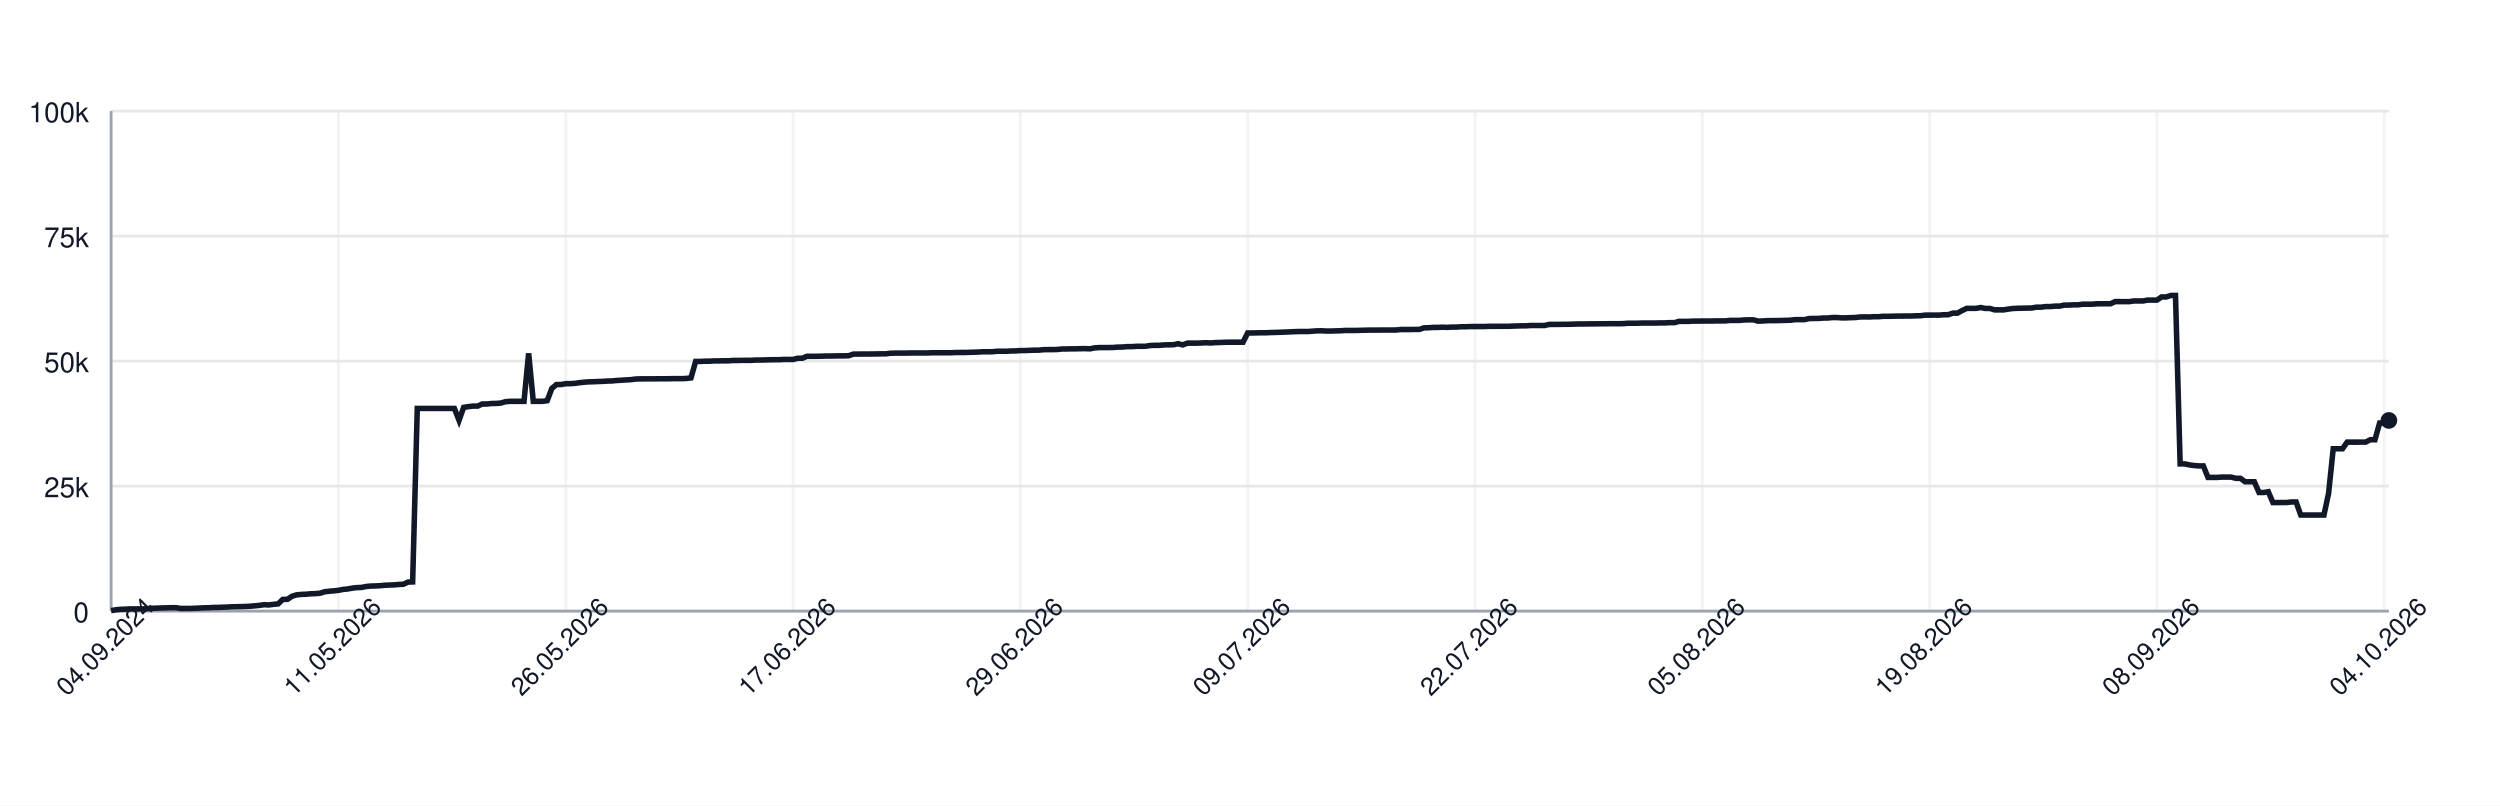
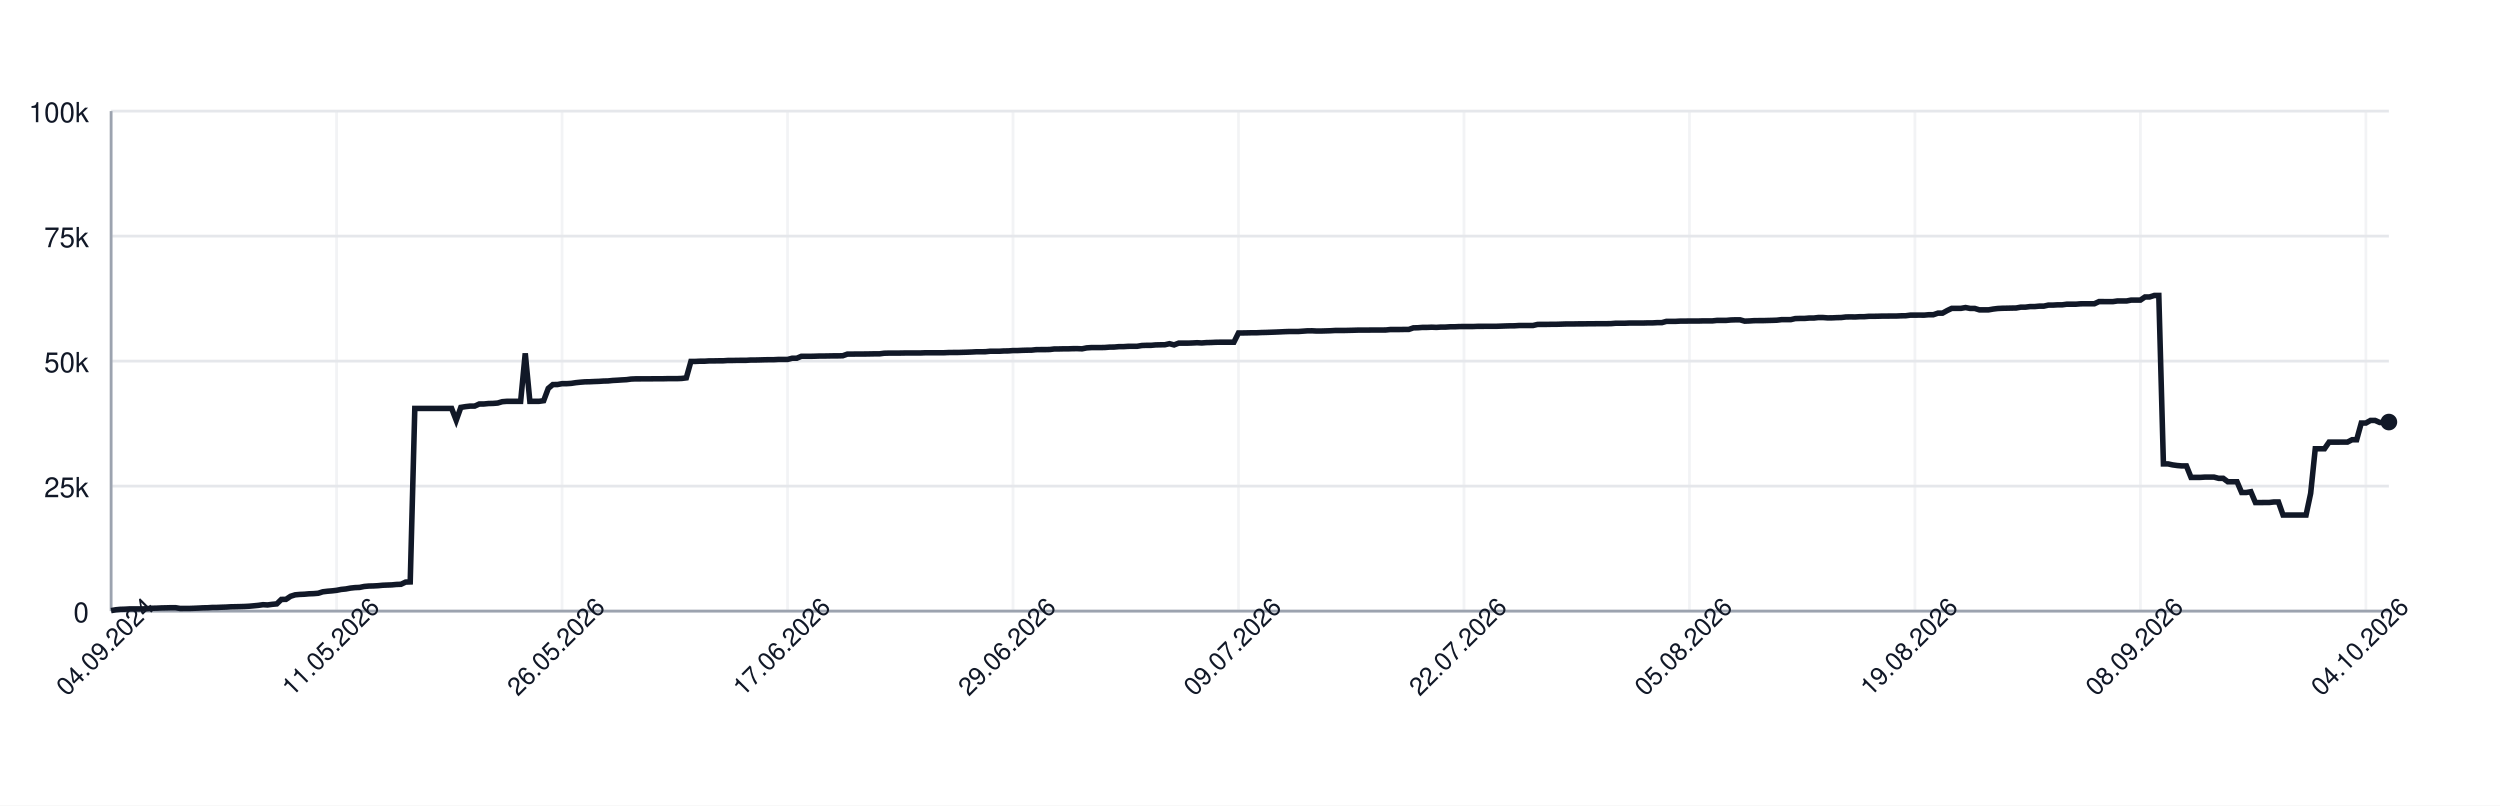
<svg xmlns="http://www.w3.org/2000/svg" width="900" height="290" style="font-family: -apple-system, BlinkMacSystemFont, 'Segoe UI', Helvetica, Arial, sans-serif;">
  <rect width="100%" height="100%" fill="white" />
  <g>
    <line x1="40" y1="220.00" x2="860" y2="220.00" stroke="#e5e7eb" />
    <text x="32" y="224.00" font-size="10" fill="#111827" text-anchor="end">0</text>
    <line x1="40" y1="175.00" x2="860" y2="175.00" stroke="#e5e7eb" />
    <text x="32" y="179.00" font-size="10" fill="#111827" text-anchor="end">25k</text>
    <line x1="40" y1="130.00" x2="860" y2="130.00" stroke="#e5e7eb" />
    <text x="32" y="134.00" font-size="10" fill="#111827" text-anchor="end">50k</text>
    <line x1="40" y1="85.00" x2="860" y2="85.00" stroke="#e5e7eb" />
    <text x="32" y="89.00" font-size="10" fill="#111827" text-anchor="end">75k</text>
    <line x1="40" y1="40.00" x2="860" y2="40.00" stroke="#e5e7eb" />
    <text x="32" y="44.00" font-size="10" fill="#111827" text-anchor="end">100k</text>
    <line x1="40.00" y1="40" x2="40.00" y2="220" stroke="#e5e7eb" opacity="0.5" />
-     <line x1="121.83" y1="40" x2="121.83" y2="220" stroke="#e5e7eb" opacity="0.5" />
-     <line x1="203.67" y1="40" x2="203.67" y2="220" stroke="#e5e7eb" opacity="0.5" />
-     <line x1="285.50" y1="40" x2="285.50" y2="220" stroke="#e5e7eb" opacity="0.5" />
-     <line x1="367.33" y1="40" x2="367.33" y2="220" stroke="#e5e7eb" opacity="0.5" />
-     <line x1="449.16" y1="40" x2="449.16" y2="220" stroke="#e5e7eb" opacity="0.5" />
-     <line x1="531.00" y1="40" x2="531.00" y2="220" stroke="#e5e7eb" opacity="0.5" />
-     <line x1="612.83" y1="40" x2="612.83" y2="220" stroke="#e5e7eb" opacity="0.5" />
-     <line x1="694.66" y1="40" x2="694.66" y2="220" stroke="#e5e7eb" opacity="0.5" />
-     <line x1="776.50" y1="40" x2="776.50" y2="220" stroke="#e5e7eb" opacity="0.5" />
-     <line x1="858.33" y1="40" x2="858.33" y2="220" stroke="#e5e7eb" opacity="0.5" />
+     <line x1="121.17" y1="40" x2="121.17" y2="220" stroke="#e5e7eb" opacity="0.5" />
+     <line x1="202.34" y1="40" x2="202.34" y2="220" stroke="#e5e7eb" opacity="0.5" />
+     <line x1="283.52" y1="40" x2="283.52" y2="220" stroke="#e5e7eb" opacity="0.5" />
+     <line x1="364.69" y1="40" x2="364.69" y2="220" stroke="#e5e7eb" opacity="0.5" />
+     <line x1="445.86" y1="40" x2="445.86" y2="220" stroke="#e5e7eb" opacity="0.5" />
+     <line x1="527.03" y1="40" x2="527.03" y2="220" stroke="#e5e7eb" opacity="0.5" />
+     <line x1="608.20" y1="40" x2="608.20" y2="220" stroke="#e5e7eb" opacity="0.5" />
+     <line x1="689.37" y1="40" x2="689.37" y2="220" stroke="#e5e7eb" opacity="0.5" />
+     <line x1="770.55" y1="40" x2="770.55" y2="220" stroke="#e5e7eb" opacity="0.5" />
+     <line x1="851.72" y1="40" x2="851.72" y2="220" stroke="#e5e7eb" opacity="0.5" />
    <line x1="40" y1="220" x2="860" y2="220" stroke="#9ca3af" />
    <line x1="40" y1="40" x2="40" y2="220" stroke="#9ca3af" />
-     <path d="M 40.00 219.82 L 41.67 219.52 L 43.34 219.36 L 45.01 219.31 L 46.68 219.21 L 48.35 219.21 L 50.02 219.21 L 51.69 219.21 L 53.36 219.10 L 55.03 218.97 L 56.70 218.93 L 58.37 218.85 L 60.04 218.82 L 61.71 218.77 L 63.38 218.77 L 65.05 219.05 L 66.72 219.04 L 68.39 219.04 L 70.06 218.98 L 71.73 218.91 L 73.40 218.82 L 75.07 218.79 L 76.74 218.68 L 78.41 218.67 L 80.08 218.60 L 81.75 218.55 L 83.42 218.45 L 85.09 218.42 L 86.76 218.38 L 88.43 218.33 L 90.10 218.24 L 91.77 218.09 L 93.44 217.93 L 95.11 217.69 L 96.78 217.78 L 98.45 217.56 L 100.12 217.40 L 101.79 215.79 L 103.46 215.77 L 105.13 214.66 L 106.80 214.14 L 108.47 213.99 L 110.14 213.92 L 111.81 213.77 L 113.48 213.71 L 115.15 213.57 L 116.82 213.05 L 118.49 212.85 L 120.16 212.71 L 121.83 212.52 L 123.50 212.19 L 125.17 212.03 L 126.84 211.72 L 128.51 211.54 L 130.18 211.47 L 131.85 211.13 L 133.52 210.98 L 135.19 210.94 L 136.86 210.85 L 138.53 210.69 L 140.20 210.62 L 141.87 210.56 L 143.54 210.40 L 145.21 210.34 L 146.88 209.55 L 148.55 209.49 L 150.22 147.04 L 151.89 147.04 L 153.56 147.04 L 155.23 147.04 L 156.90 147.04 L 158.57 147.04 L 160.24 147.04 L 161.91 147.04 L 163.58 147.04 L 165.25 151.31 L 166.92 146.66 L 168.59 146.39 L 170.26 146.20 L 171.93 146.20 L 173.60 145.44 L 175.27 145.44 L 176.95 145.27 L 178.62 145.23 L 180.29 145.10 L 181.96 144.61 L 183.63 144.48 L 185.30 144.48 L 186.97 144.48 L 188.64 144.48 L 190.31 127.19 L 191.98 144.48 L 193.65 144.48 L 195.32 144.48 L 196.99 144.25 L 198.66 139.83 L 200.33 138.44 L 202.00 138.43 L 203.67 138.12 L 205.34 138.12 L 207.01 138.01 L 208.68 137.76 L 210.35 137.59 L 212.02 137.46 L 213.69 137.43 L 215.36 137.35 L 217.03 137.29 L 218.70 137.18 L 220.37 137.14 L 222.04 136.97 L 223.71 136.88 L 225.38 136.77 L 227.05 136.68 L 228.72 136.46 L 230.39 136.39 L 232.06 136.39 L 233.73 136.38 L 235.40 136.38 L 237.07 136.36 L 238.74 136.35 L 240.41 136.35 L 242.08 136.31 L 243.75 136.31 L 245.42 136.31 L 247.09 136.24 L 248.76 136.03 L 250.43 130.11 L 252.10 130.11 L 253.77 130.03 L 255.44 130.03 L 257.11 129.92 L 258.78 129.92 L 260.45 129.89 L 262.12 129.89 L 263.79 129.77 L 265.46 129.77 L 267.13 129.73 L 268.80 129.72 L 270.47 129.72 L 272.14 129.61 L 273.81 129.61 L 275.48 129.57 L 277.15 129.52 L 278.82 129.49 L 280.49 129.49 L 282.16 129.40 L 283.83 129.40 L 285.50 129.40 L 287.17 128.97 L 288.84 128.97 L 290.51 128.27 L 292.18 128.27 L 293.85 128.27 L 295.52 128.23 L 297.19 128.17 L 298.86 128.17 L 300.53 128.14 L 302.20 128.11 L 303.87 128.11 L 305.54 128.07 L 307.21 127.48 L 308.88 127.48 L 310.55 127.45 L 312.22 127.45 L 313.89 127.44 L 315.56 127.41 L 317.23 127.38 L 318.90 127.38 L 320.57 127.16 L 322.24 127.12 L 323.91 127.12 L 325.58 127.12 L 327.25 127.09 L 328.92 127.06 L 330.59 127.06 L 332.26 127.06 L 333.93 127.06 L 335.60 126.99 L 337.27 126.99 L 338.94 126.99 L 340.61 126.99 L 342.28 126.99 L 343.95 126.91 L 345.62 126.89 L 347.29 126.89 L 348.96 126.84 L 350.63 126.79 L 352.30 126.73 L 353.97 126.64 L 355.64 126.64 L 357.31 126.62 L 358.98 126.45 L 360.65 126.45 L 362.32 126.45 L 363.99 126.35 L 365.66 126.33 L 367.33 126.20 L 369.00 126.20 L 370.67 126.12 L 372.34 126.07 L 374.01 126.06 L 375.68 125.88 L 377.35 125.86 L 379.02 125.86 L 380.69 125.82 L 382.36 125.62 L 384.03 125.62 L 385.70 125.58 L 387.37 125.58 L 389.04 125.52 L 390.71 125.51 L 392.38 125.58 L 394.05 125.24 L 395.72 125.13 L 397.39 125.13 L 399.06 125.13 L 400.73 125.09 L 402.40 124.96 L 404.07 124.94 L 405.74 124.79 L 407.41 124.79 L 409.08 124.68 L 410.75 124.66 L 412.42 124.66 L 414.09 124.38 L 415.76 124.32 L 417.43 124.32 L 419.10 124.17 L 420.77 124.13 L 422.44 124.11 L 424.11 123.73 L 425.78 124.17 L 427.45 123.53 L 429.12 123.53 L 430.79 123.53 L 432.46 123.47 L 434.13 123.38 L 435.80 123.47 L 437.47 123.34 L 439.14 123.30 L 440.81 123.22 L 442.48 123.19 L 444.15 123.19 L 445.82 123.19 L 447.49 123.20 L 449.16 119.86 L 450.84 119.86 L 452.51 119.83 L 454.18 119.79 L 455.85 119.79 L 457.52 119.71 L 459.19 119.67 L 460.86 119.61 L 462.53 119.55 L 464.20 119.48 L 465.87 119.40 L 467.54 119.34 L 469.21 119.34 L 470.88 119.34 L 472.55 119.22 L 474.22 119.10 L 475.89 119.09 L 477.56 119.18 L 479.23 119.17 L 480.90 119.12 L 482.57 119.07 L 484.24 118.97 L 485.91 118.97 L 487.58 118.97 L 489.25 118.93 L 490.92 118.89 L 492.59 118.84 L 494.26 118.84 L 495.93 118.84 L 497.60 118.81 L 499.27 118.81 L 500.94 118.81 L 502.61 118.80 L 504.28 118.63 L 505.95 118.63 L 507.62 118.63 L 509.29 118.60 L 510.96 118.60 L 512.63 118.03 L 514.30 117.99 L 515.97 117.86 L 517.64 117.86 L 519.31 117.79 L 520.98 117.86 L 522.65 117.75 L 524.32 117.75 L 525.99 117.64 L 527.66 117.64 L 529.33 117.56 L 531.00 117.55 L 532.67 117.55 L 534.34 117.55 L 536.01 117.48 L 537.68 117.48 L 539.35 117.47 L 541.02 117.47 L 542.69 117.47 L 544.36 117.41 L 546.03 117.35 L 547.70 117.30 L 549.37 117.29 L 551.04 117.18 L 552.71 117.18 L 554.38 117.18 L 556.05 117.18 L 557.72 116.79 L 559.39 116.78 L 561.06 116.78 L 562.73 116.75 L 564.40 116.75 L 566.07 116.70 L 567.74 116.64 L 569.41 116.62 L 571.08 116.62 L 572.75 116.59 L 574.42 116.59 L 576.09 116.56 L 577.76 116.56 L 579.43 116.53 L 581.10 116.53 L 582.77 116.53 L 584.44 116.50 L 586.11 116.36 L 587.78 116.36 L 589.45 116.36 L 591.12 116.29 L 592.79 116.29 L 594.46 116.29 L 596.13 116.29 L 597.80 116.24 L 599.47 116.24 L 601.14 116.15 L 602.81 116.15 L 604.48 115.69 L 606.15 115.69 L 607.82 115.69 L 609.49 115.60 L 611.16 115.60 L 612.83 115.57 L 614.50 115.57 L 616.17 115.57 L 617.84 115.52 L 619.51 115.52 L 621.18 115.52 L 622.85 115.34 L 624.52 115.34 L 626.19 115.34 L 627.86 115.19 L 629.53 115.14 L 631.20 115.14 L 632.87 115.61 L 634.54 115.55 L 636.21 115.44 L 637.88 115.42 L 639.55 115.42 L 641.22 115.37 L 642.89 115.33 L 644.56 115.27 L 646.23 115.07 L 647.90 115.07 L 649.57 115.07 L 651.24 114.69 L 652.91 114.64 L 654.58 114.64 L 656.25 114.50 L 657.92 114.50 L 659.59 114.31 L 661.26 114.31 L 662.93 114.44 L 664.60 114.43 L 666.27 114.35 L 667.94 114.31 L 669.61 114.11 L 671.28 114.08 L 672.95 114.11 L 674.62 114.01 L 676.29 114.01 L 677.96 113.87 L 679.63 113.87 L 681.30 113.84 L 682.97 113.79 L 684.64 113.79 L 686.31 113.77 L 687.98 113.77 L 689.65 113.69 L 691.32 113.67 L 692.99 113.45 L 694.66 113.45 L 696.33 113.44 L 698.00 113.45 L 699.67 113.30 L 701.34 113.30 L 703.01 112.73 L 704.68 112.73 L 706.35 111.81 L 708.02 111.01 L 709.69 111.01 L 711.36 111.01 L 713.03 110.72 L 714.70 111.04 L 716.37 111.04 L 718.04 111.55 L 719.71 111.55 L 721.38 111.55 L 723.05 111.26 L 724.73 111.06 L 726.40 110.98 L 728.07 110.95 L 729.74 110.91 L 731.41 110.88 L 733.08 110.58 L 734.75 110.58 L 736.42 110.37 L 738.09 110.37 L 739.76 110.21 L 741.43 110.21 L 743.10 109.84 L 744.77 109.84 L 746.44 109.74 L 748.11 109.74 L 749.78 109.51 L 751.45 109.51 L 753.12 109.51 L 754.79 109.37 L 756.46 109.35 L 758.13 109.35 L 759.80 109.35 L 761.47 108.58 L 763.14 108.58 L 764.81 108.59 L 766.48 108.59 L 768.15 108.35 L 769.82 108.35 L 771.49 108.35 L 773.16 108.03 L 774.83 108.03 L 776.50 108.03 L 778.17 106.90 L 779.84 106.90 L 781.51 106.37 L 783.18 106.37 L 784.85 167.00 L 786.52 167.00 L 788.19 167.36 L 789.86 167.59 L 791.53 167.73 L 793.20 167.73 L 794.87 171.86 L 796.54 171.86 L 798.21 171.86 L 799.88 171.76 L 801.55 171.76 L 803.22 171.76 L 804.89 172.20 L 806.56 172.20 L 808.23 173.44 L 809.90 173.44 L 811.57 173.44 L 813.24 177.30 L 814.91 177.30 L 816.58 177.02 L 818.25 180.93 L 819.92 180.93 L 821.59 180.90 L 823.26 180.90 L 824.93 180.71 L 826.60 180.71 L 828.27 185.41 L 829.94 185.41 L 831.61 185.41 L 833.28 185.41 L 834.95 185.41 L 836.62 185.41 L 838.29 177.59 L 839.96 161.56 L 841.63 161.56 L 843.30 161.56 L 844.97 159.17 L 846.64 159.17 L 848.31 159.17 L 849.98 159.15 L 851.65 159.15 L 853.32 158.30 L 854.99 158.30 L 856.66 152.29 L 858.33 152.29 L 860.00 151.36" fill="none" stroke="#111827" stroke-width="2" />
-     <circle cx="860.00" cy="151.36" r="3" fill="#111827" />
+     <path d="M 40.00 219.82 L 41.66 219.52 L 43.31 219.36 L 44.97 219.31 L 46.63 219.21 L 48.28 219.21 L 49.94 219.21 L 51.60 219.21 L 53.25 219.10 L 54.91 218.97 L 56.57 218.93 L 58.22 218.85 L 59.88 218.82 L 61.54 218.77 L 63.19 218.77 L 64.85 219.05 L 66.51 219.04 L 68.16 219.04 L 69.82 218.98 L 71.47 218.91 L 73.13 218.82 L 74.79 218.79 L 76.44 218.68 L 78.10 218.67 L 79.76 218.60 L 81.41 218.55 L 83.07 218.45 L 84.73 218.42 L 86.38 218.38 L 88.04 218.33 L 89.70 218.24 L 91.35 218.09 L 93.01 217.93 L 94.67 217.69 L 96.32 217.78 L 97.98 217.56 L 99.64 217.40 L 101.29 215.79 L 102.95 215.77 L 104.61 214.66 L 106.26 214.14 L 107.92 213.99 L 109.58 213.92 L 111.23 213.77 L 112.89 213.71 L 114.55 213.57 L 116.20 213.05 L 117.86 212.85 L 119.52 212.71 L 121.17 212.52 L 122.83 212.19 L 124.48 212.03 L 126.14 211.72 L 127.80 211.54 L 129.45 211.47 L 131.11 211.13 L 132.77 210.98 L 134.42 210.94 L 136.08 210.85 L 137.74 210.69 L 139.39 210.62 L 141.05 210.56 L 142.71 210.40 L 144.36 210.34 L 146.02 209.55 L 147.68 209.49 L 149.33 147.04 L 150.99 147.04 L 152.65 147.04 L 154.30 147.04 L 155.96 147.04 L 157.62 147.04 L 159.27 147.04 L 160.93 147.04 L 162.59 147.04 L 164.24 151.31 L 165.90 146.66 L 167.56 146.39 L 169.21 146.20 L 170.87 146.20 L 172.53 145.44 L 174.18 145.44 L 175.84 145.27 L 177.49 145.23 L 179.15 145.10 L 180.81 144.61 L 182.46 144.48 L 184.12 144.48 L 185.78 144.48 L 187.43 144.48 L 189.09 127.19 L 190.75 144.48 L 192.40 144.48 L 194.06 144.48 L 195.72 144.25 L 197.37 139.83 L 199.03 138.44 L 200.69 138.43 L 202.34 138.12 L 204.00 138.12 L 205.66 138.01 L 207.31 137.76 L 208.97 137.59 L 210.63 137.46 L 212.28 137.43 L 213.94 137.35 L 215.60 137.29 L 217.25 137.18 L 218.91 137.14 L 220.57 136.97 L 222.22 136.88 L 223.88 136.77 L 225.54 136.68 L 227.19 136.46 L 228.85 136.39 L 230.51 136.39 L 232.16 136.38 L 233.82 136.38 L 235.47 136.36 L 237.13 136.35 L 238.79 136.35 L 240.44 136.31 L 242.10 136.31 L 243.76 136.31 L 245.41 136.24 L 247.07 136.03 L 248.73 130.11 L 250.38 130.11 L 252.04 130.03 L 253.70 130.03 L 255.35 129.92 L 257.01 129.92 L 258.67 129.89 L 260.32 129.89 L 261.98 129.77 L 263.64 129.77 L 265.29 129.73 L 266.95 129.72 L 268.61 129.72 L 270.26 129.61 L 271.92 129.61 L 273.58 129.57 L 275.23 129.52 L 276.89 129.49 L 278.55 129.49 L 280.20 129.40 L 281.86 129.40 L 283.52 129.40 L 285.17 128.97 L 286.83 128.97 L 288.48 128.27 L 290.14 128.27 L 291.80 128.27 L 293.45 128.23 L 295.11 128.17 L 296.77 128.17 L 298.42 128.14 L 300.08 128.11 L 301.74 128.11 L 303.39 128.07 L 305.05 127.48 L 306.71 127.48 L 308.36 127.45 L 310.02 127.45 L 311.68 127.44 L 313.33 127.41 L 314.99 127.38 L 316.65 127.38 L 318.30 127.16 L 319.96 127.12 L 321.62 127.12 L 323.27 127.12 L 324.93 127.09 L 326.59 127.06 L 328.24 127.06 L 329.90 127.06 L 331.56 127.06 L 333.21 126.99 L 334.87 126.99 L 336.53 126.99 L 338.18 126.99 L 339.84 126.99 L 341.49 126.91 L 343.15 126.89 L 344.81 126.89 L 346.46 126.84 L 348.12 126.79 L 349.78 126.73 L 351.43 126.64 L 353.09 126.64 L 354.75 126.62 L 356.40 126.45 L 358.06 126.45 L 359.72 126.45 L 361.37 126.35 L 363.03 126.33 L 364.69 126.20 L 366.34 126.20 L 368.00 126.12 L 369.66 126.07 L 371.31 126.06 L 372.97 125.88 L 374.63 125.86 L 376.28 125.86 L 377.94 125.82 L 379.60 125.62 L 381.25 125.62 L 382.91 125.58 L 384.57 125.58 L 386.22 125.52 L 387.88 125.51 L 389.54 125.58 L 391.19 125.24 L 392.85 125.13 L 394.51 125.13 L 396.16 125.13 L 397.82 125.09 L 399.47 124.96 L 401.13 124.94 L 402.79 124.79 L 404.44 124.79 L 406.10 124.68 L 407.76 124.66 L 409.41 124.66 L 411.07 124.38 L 412.73 124.32 L 414.38 124.32 L 416.04 124.17 L 417.70 124.13 L 419.35 124.11 L 421.01 123.73 L 422.67 124.17 L 424.32 123.53 L 425.98 123.53 L 427.64 123.53 L 429.29 123.47 L 430.95 123.38 L 432.61 123.47 L 434.26 123.34 L 435.92 123.30 L 437.58 123.22 L 439.23 123.19 L 440.89 123.19 L 442.55 123.19 L 444.20 123.20 L 445.86 119.86 L 447.52 119.86 L 449.17 119.83 L 450.83 119.79 L 452.48 119.79 L 454.14 119.71 L 455.80 119.67 L 457.45 119.61 L 459.11 119.55 L 460.77 119.48 L 462.42 119.40 L 464.08 119.34 L 465.74 119.34 L 467.39 119.34 L 469.05 119.22 L 470.71 119.10 L 472.36 119.09 L 474.02 119.18 L 475.68 119.17 L 477.33 119.12 L 478.99 119.07 L 480.65 118.97 L 482.30 118.97 L 483.96 118.97 L 485.62 118.93 L 487.27 118.89 L 488.93 118.84 L 490.59 118.84 L 492.24 118.84 L 493.90 118.81 L 495.56 118.81 L 497.21 118.81 L 498.87 118.80 L 500.53 118.63 L 502.18 118.63 L 503.84 118.63 L 505.49 118.60 L 507.15 118.60 L 508.81 118.03 L 510.46 117.99 L 512.12 117.86 L 513.78 117.86 L 515.43 117.79 L 517.09 117.86 L 518.75 117.75 L 520.40 117.75 L 522.06 117.64 L 523.72 117.64 L 525.37 117.56 L 527.03 117.55 L 528.69 117.55 L 530.34 117.55 L 532.00 117.48 L 533.66 117.48 L 535.31 117.47 L 536.97 117.47 L 538.63 117.47 L 540.28 117.41 L 541.94 117.35 L 543.60 117.30 L 545.25 117.29 L 546.91 117.18 L 548.57 117.18 L 550.22 117.18 L 551.88 117.18 L 553.54 116.79 L 555.19 116.78 L 556.85 116.78 L 558.51 116.75 L 560.16 116.75 L 561.82 116.70 L 563.47 116.64 L 565.13 116.62 L 566.79 116.62 L 568.44 116.59 L 570.10 116.59 L 571.76 116.56 L 573.41 116.56 L 575.07 116.53 L 576.73 116.53 L 578.38 116.53 L 580.04 116.50 L 581.70 116.36 L 583.35 116.36 L 585.01 116.36 L 586.67 116.29 L 588.32 116.29 L 589.98 116.29 L 591.64 116.29 L 593.29 116.24 L 594.95 116.24 L 596.61 116.15 L 598.26 116.15 L 599.92 115.69 L 601.58 115.69 L 603.23 115.69 L 604.89 115.60 L 606.55 115.60 L 608.20 115.57 L 609.86 115.57 L 611.52 115.57 L 613.17 115.52 L 614.83 115.52 L 616.48 115.52 L 618.14 115.34 L 619.80 115.34 L 621.45 115.34 L 623.11 115.19 L 624.77 115.14 L 626.42 115.14 L 628.08 115.61 L 629.74 115.55 L 631.39 115.44 L 633.05 115.42 L 634.71 115.42 L 636.36 115.37 L 638.02 115.33 L 639.68 115.27 L 641.33 115.07 L 642.99 115.07 L 644.65 115.07 L 646.30 114.69 L 647.96 114.64 L 649.62 114.64 L 651.27 114.50 L 652.93 114.50 L 654.59 114.31 L 656.24 114.31 L 657.90 114.44 L 659.56 114.43 L 661.21 114.35 L 662.87 114.31 L 664.53 114.11 L 666.18 114.08 L 667.84 114.11 L 669.49 114.01 L 671.15 114.01 L 672.81 113.87 L 674.46 113.87 L 676.12 113.84 L 677.78 113.79 L 679.43 113.79 L 681.09 113.77 L 682.75 113.77 L 684.40 113.69 L 686.06 113.67 L 687.72 113.45 L 689.37 113.45 L 691.03 113.44 L 692.69 113.45 L 694.34 113.30 L 696.00 113.30 L 697.66 112.73 L 699.31 112.73 L 700.97 111.81 L 702.63 111.01 L 704.28 111.01 L 705.94 111.01 L 707.60 110.72 L 709.25 111.04 L 710.91 111.04 L 712.57 111.55 L 714.22 111.55 L 715.88 111.55 L 717.54 111.26 L 719.19 111.06 L 720.85 110.98 L 722.51 110.95 L 724.16 110.91 L 725.82 110.88 L 727.47 110.58 L 729.13 110.58 L 730.79 110.37 L 732.44 110.37 L 734.10 110.21 L 735.76 110.21 L 737.41 109.84 L 739.07 109.84 L 740.73 109.74 L 742.38 109.74 L 744.04 109.51 L 745.70 109.51 L 747.35 109.51 L 749.01 109.37 L 750.67 109.35 L 752.32 109.35 L 753.98 109.35 L 755.64 108.58 L 757.29 108.58 L 758.95 108.59 L 760.61 108.59 L 762.26 108.35 L 763.92 108.35 L 765.58 108.35 L 767.23 108.03 L 768.89 108.03 L 770.55 108.03 L 772.20 106.90 L 773.86 106.90 L 775.52 106.37 L 777.17 106.37 L 778.83 167.00 L 780.48 167.00 L 782.14 167.36 L 783.80 167.59 L 785.45 167.73 L 787.11 167.73 L 788.77 171.86 L 790.42 171.86 L 792.08 171.86 L 793.74 171.76 L 795.39 171.76 L 797.05 171.76 L 798.71 172.20 L 800.36 172.20 L 802.02 173.44 L 803.68 173.44 L 805.33 173.44 L 806.99 177.30 L 808.65 177.30 L 810.30 177.02 L 811.96 180.93 L 813.62 180.93 L 815.27 180.90 L 816.93 180.90 L 818.59 180.71 L 820.24 180.71 L 821.90 185.41 L 823.56 185.41 L 825.21 185.41 L 826.87 185.41 L 828.53 185.41 L 830.18 185.41 L 831.84 177.59 L 833.49 161.56 L 835.15 161.56 L 836.81 161.56 L 838.46 159.17 L 840.12 159.17 L 841.78 159.17 L 843.43 159.15 L 845.09 159.15 L 846.75 158.30 L 848.40 158.30 L 850.06 152.29 L 851.72 152.29 L 853.37 151.36 L 855.03 151.36 L 856.69 152.09 L 858.34 152.09 L 860.00 151.94" fill="none" stroke="#111827" stroke-width="2" />
+     <circle cx="860.00" cy="151.94" r="3" fill="#111827" />
    <text x="40.00" y="235.00" font-size="9" fill="#111827" text-anchor="middle" transform="rotate(-45 40.00 235.00)">04.09.2024</text>
-     <text x="121.83" y="235.00" font-size="9" fill="#111827" text-anchor="middle" transform="rotate(-45 121.83 235.00)">11.05.2026</text>
-     <text x="203.67" y="235.00" font-size="9" fill="#111827" text-anchor="middle" transform="rotate(-45 203.67 235.00)">26.05.2026</text>
-     <text x="285.50" y="235.00" font-size="9" fill="#111827" text-anchor="middle" transform="rotate(-45 285.50 235.00)">17.06.2026</text>
-     <text x="367.33" y="235.00" font-size="9" fill="#111827" text-anchor="middle" transform="rotate(-45 367.33 235.00)">29.06.2026</text>
-     <text x="449.16" y="235.00" font-size="9" fill="#111827" text-anchor="middle" transform="rotate(-45 449.16 235.00)">09.07.2026</text>
-     <text x="531.00" y="235.00" font-size="9" fill="#111827" text-anchor="middle" transform="rotate(-45 531.00 235.00)">22.07.2026</text>
-     <text x="612.83" y="235.00" font-size="9" fill="#111827" text-anchor="middle" transform="rotate(-45 612.83 235.00)">05.08.2026</text>
-     <text x="694.66" y="235.00" font-size="9" fill="#111827" text-anchor="middle" transform="rotate(-45 694.66 235.00)">19.08.2026</text>
-     <text x="776.50" y="235.00" font-size="9" fill="#111827" text-anchor="middle" transform="rotate(-45 776.50 235.00)">08.09.2026</text>
-     <text x="858.33" y="235.00" font-size="9" fill="#111827" text-anchor="middle" transform="rotate(-45 858.33 235.00)">04.10.2026</text>
+     <text x="121.17" y="235.00" font-size="9" fill="#111827" text-anchor="middle" transform="rotate(-45 121.17 235.00)">11.05.2026</text>
+     <text x="202.34" y="235.00" font-size="9" fill="#111827" text-anchor="middle" transform="rotate(-45 202.34 235.00)">26.05.2026</text>
+     <text x="283.52" y="235.00" font-size="9" fill="#111827" text-anchor="middle" transform="rotate(-45 283.52 235.00)">17.06.2026</text>
+     <text x="364.69" y="235.00" font-size="9" fill="#111827" text-anchor="middle" transform="rotate(-45 364.69 235.00)">29.06.2026</text>
+     <text x="445.86" y="235.00" font-size="9" fill="#111827" text-anchor="middle" transform="rotate(-45 445.86 235.00)">09.07.2026</text>
+     <text x="527.03" y="235.00" font-size="9" fill="#111827" text-anchor="middle" transform="rotate(-45 527.03 235.00)">22.07.2026</text>
+     <text x="608.20" y="235.00" font-size="9" fill="#111827" text-anchor="middle" transform="rotate(-45 608.20 235.00)">05.08.2026</text>
+     <text x="689.37" y="235.00" font-size="9" fill="#111827" text-anchor="middle" transform="rotate(-45 689.37 235.00)">19.08.2026</text>
+     <text x="770.55" y="235.00" font-size="9" fill="#111827" text-anchor="middle" transform="rotate(-45 770.55 235.00)">08.09.2026</text>
+     <text x="851.72" y="235.00" font-size="9" fill="#111827" text-anchor="middle" transform="rotate(-45 851.72 235.00)">04.10.2026</text>
  </g>
</svg>
